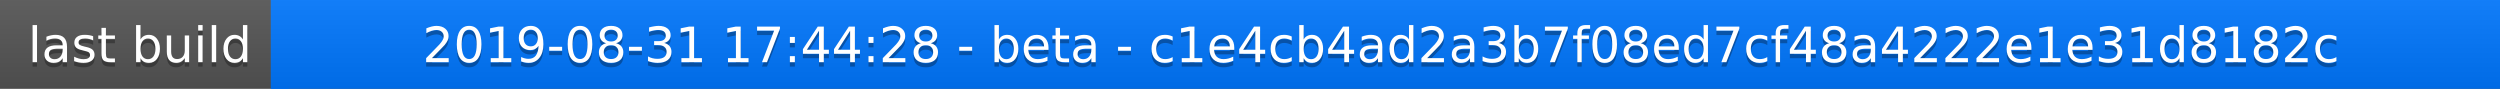
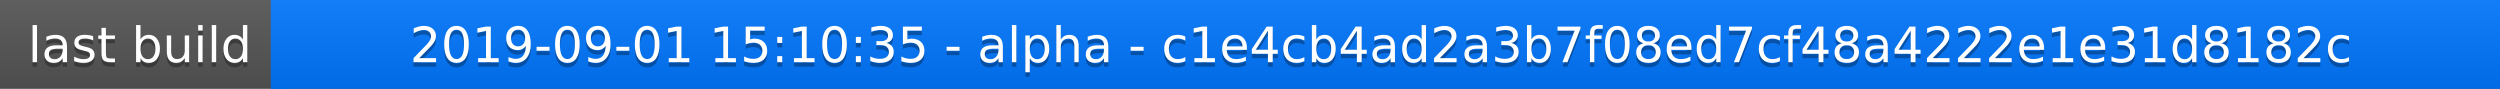
<svg xmlns="http://www.w3.org/2000/svg" width="563" height="20">
  <linearGradient id="a" x2="0" y2="100%">
    <stop offset="0" stop-color="#bbb" stop-opacity=".1" />
    <stop offset="1" stop-opacity=".1" />
  </linearGradient>
  <rect rx="0" width="563" height="20" fill="#555" />
  <rect rx="0" x="61" width="502" height="20" fill="#07f" />
  <path fill="#07f" d="M61 0h4v20h-4z" />
  <rect rx="0" width="563" height="20" fill="url(#a)" />
  <g fill="#fff" text-anchor="middle" font-family="DejaVu Sans,Verdana,Geneva,sans-serif" font-size="11">
    <text x="31.5" y="15" fill="#010101" fill-opacity=".3">last build</text>
    <text x="31.5" y="14">last build</text>
-     <text x="311" y="15" fill="#010101" fill-opacity=".3">2019-08-31 17:44:28 - beta - c1e4cb4ad2a3b7f08ed7cf48a4222e1e31d8182c</text>
-     <text x="311" y="14">2019-08-31 17:44:28 - beta - c1e4cb4ad2a3b7f08ed7cf48a4222e1e31d8182c</text>
+     <text x="311" y="15" fill="#010101" fill-opacity=".3">2019-09-01 15:10:35 - alpha - c1e4cb4ad2a3b7f08ed7cf48a4222e1e31d8182c</text>
+     <text x="311" y="14">2019-09-01 15:10:35 - alpha - c1e4cb4ad2a3b7f08ed7cf48a4222e1e31d8182c</text>
  </g>
</svg>
